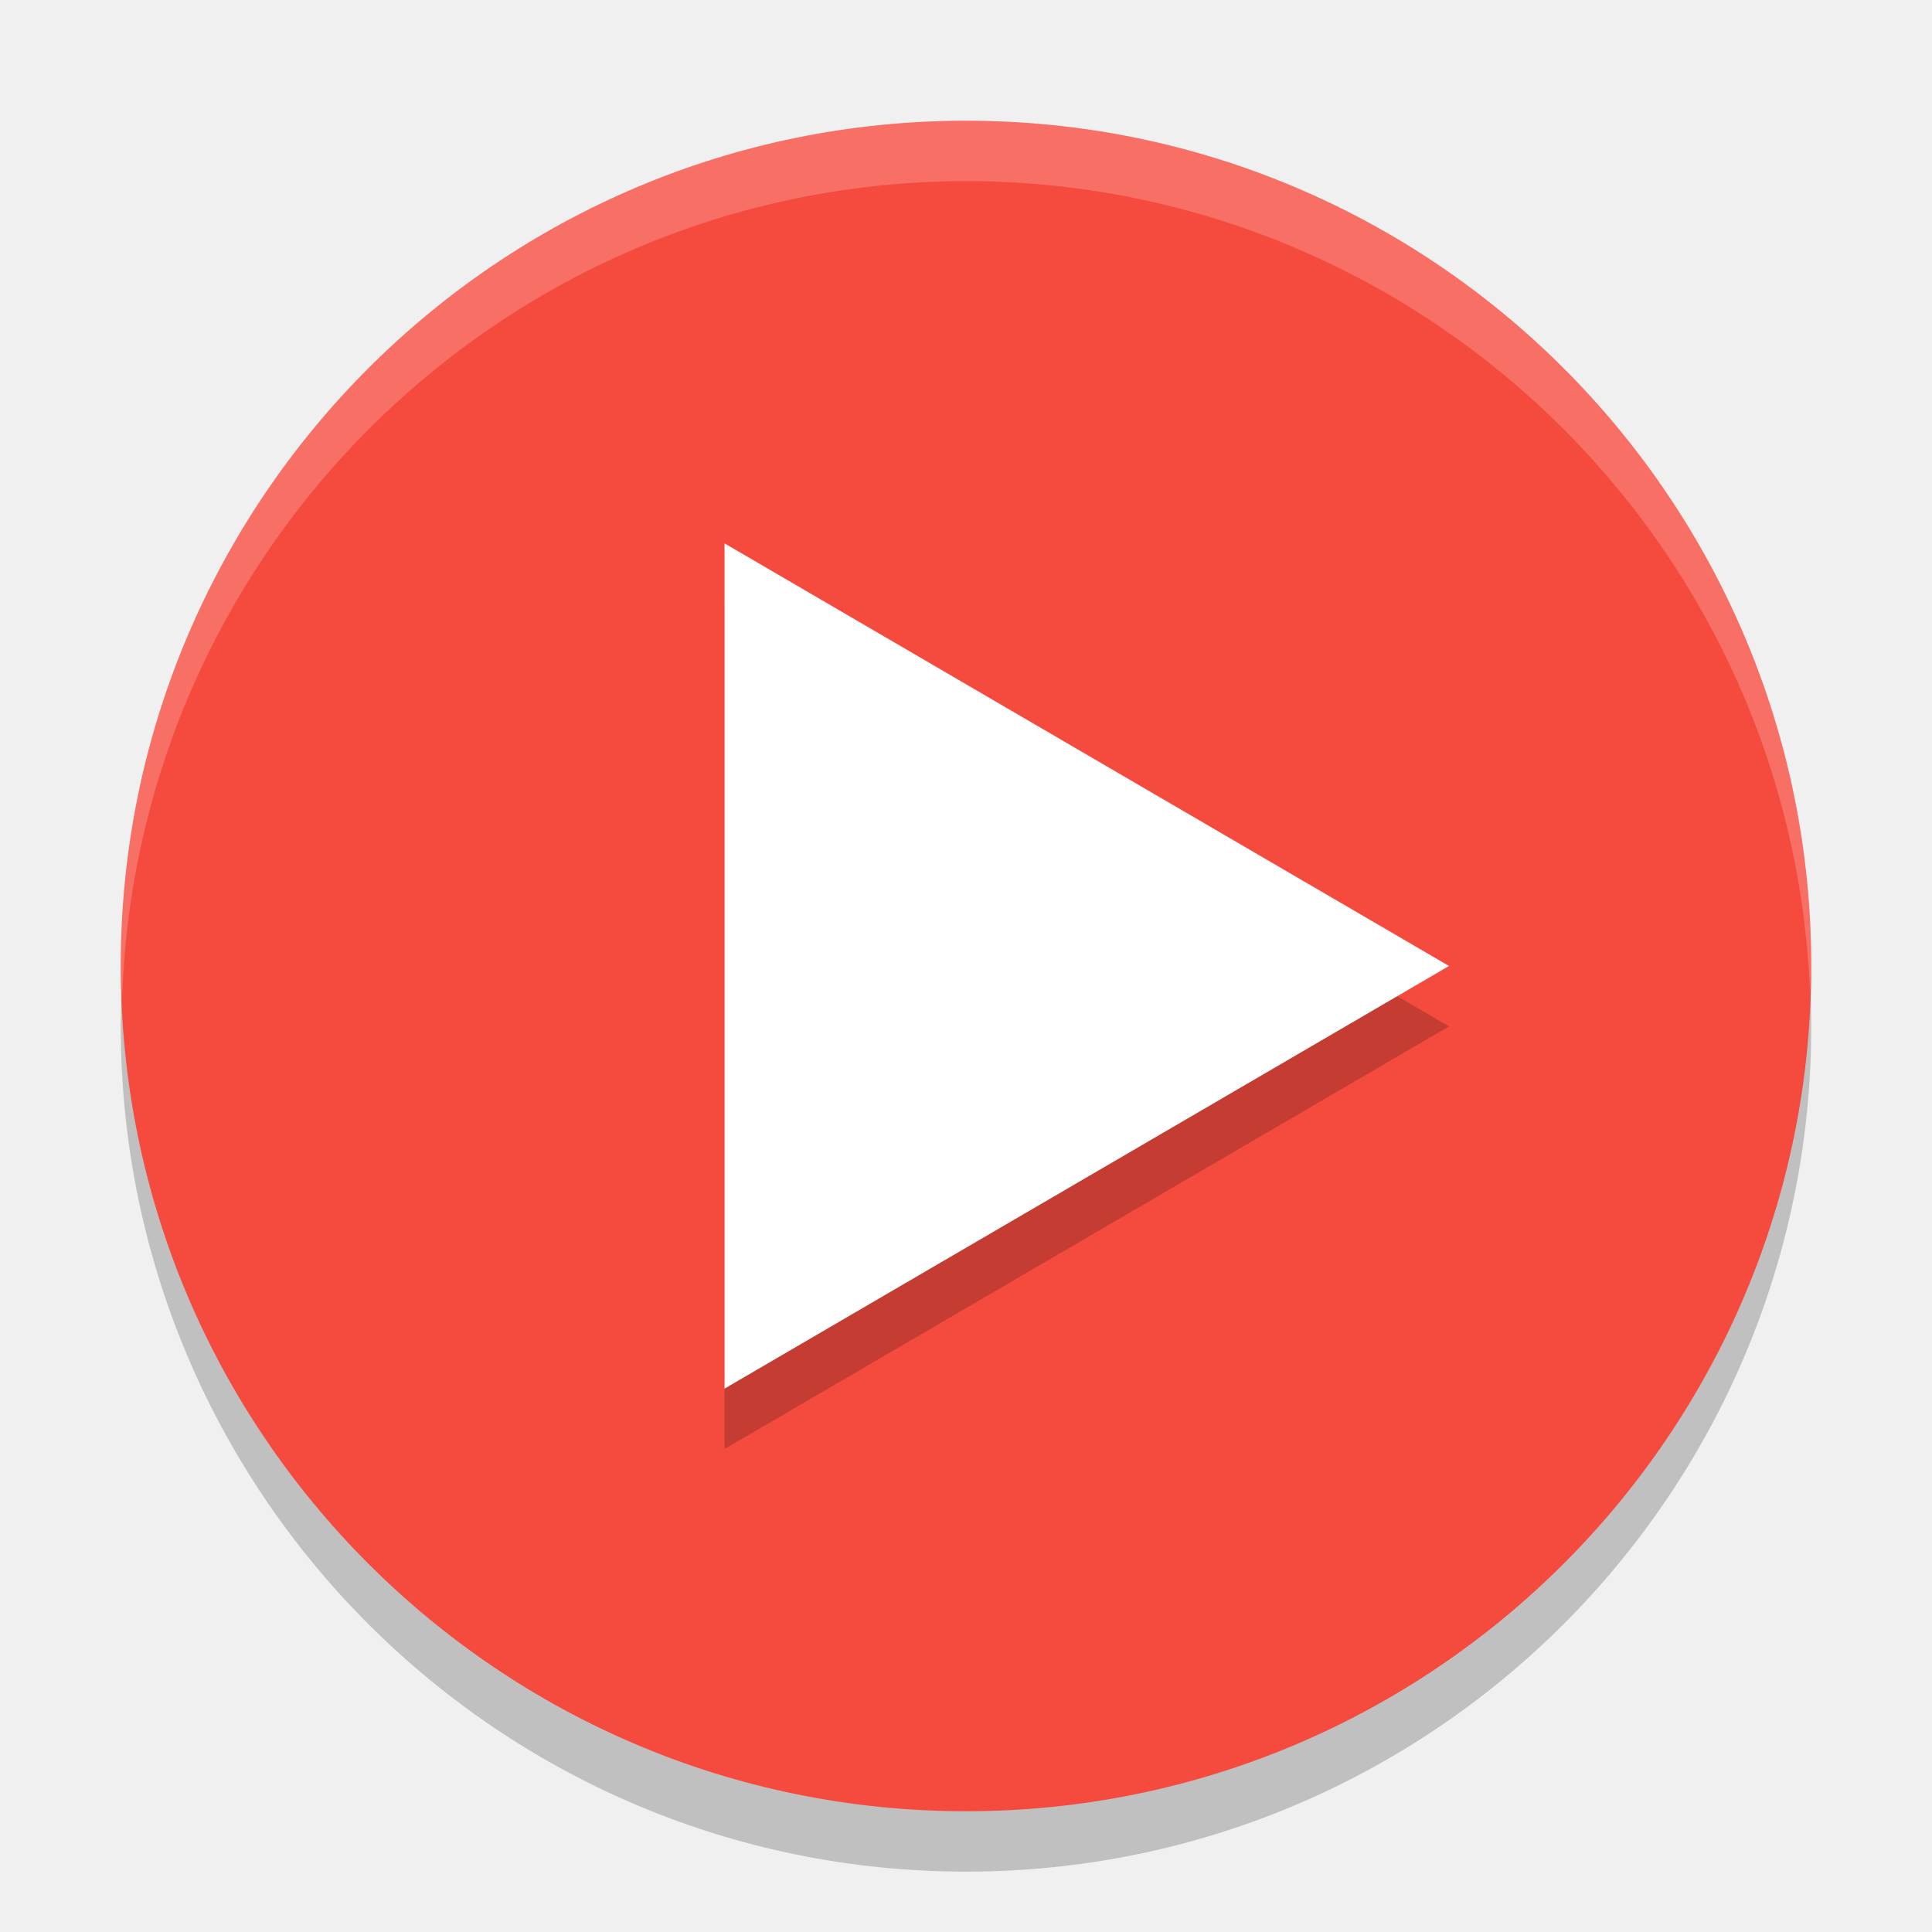
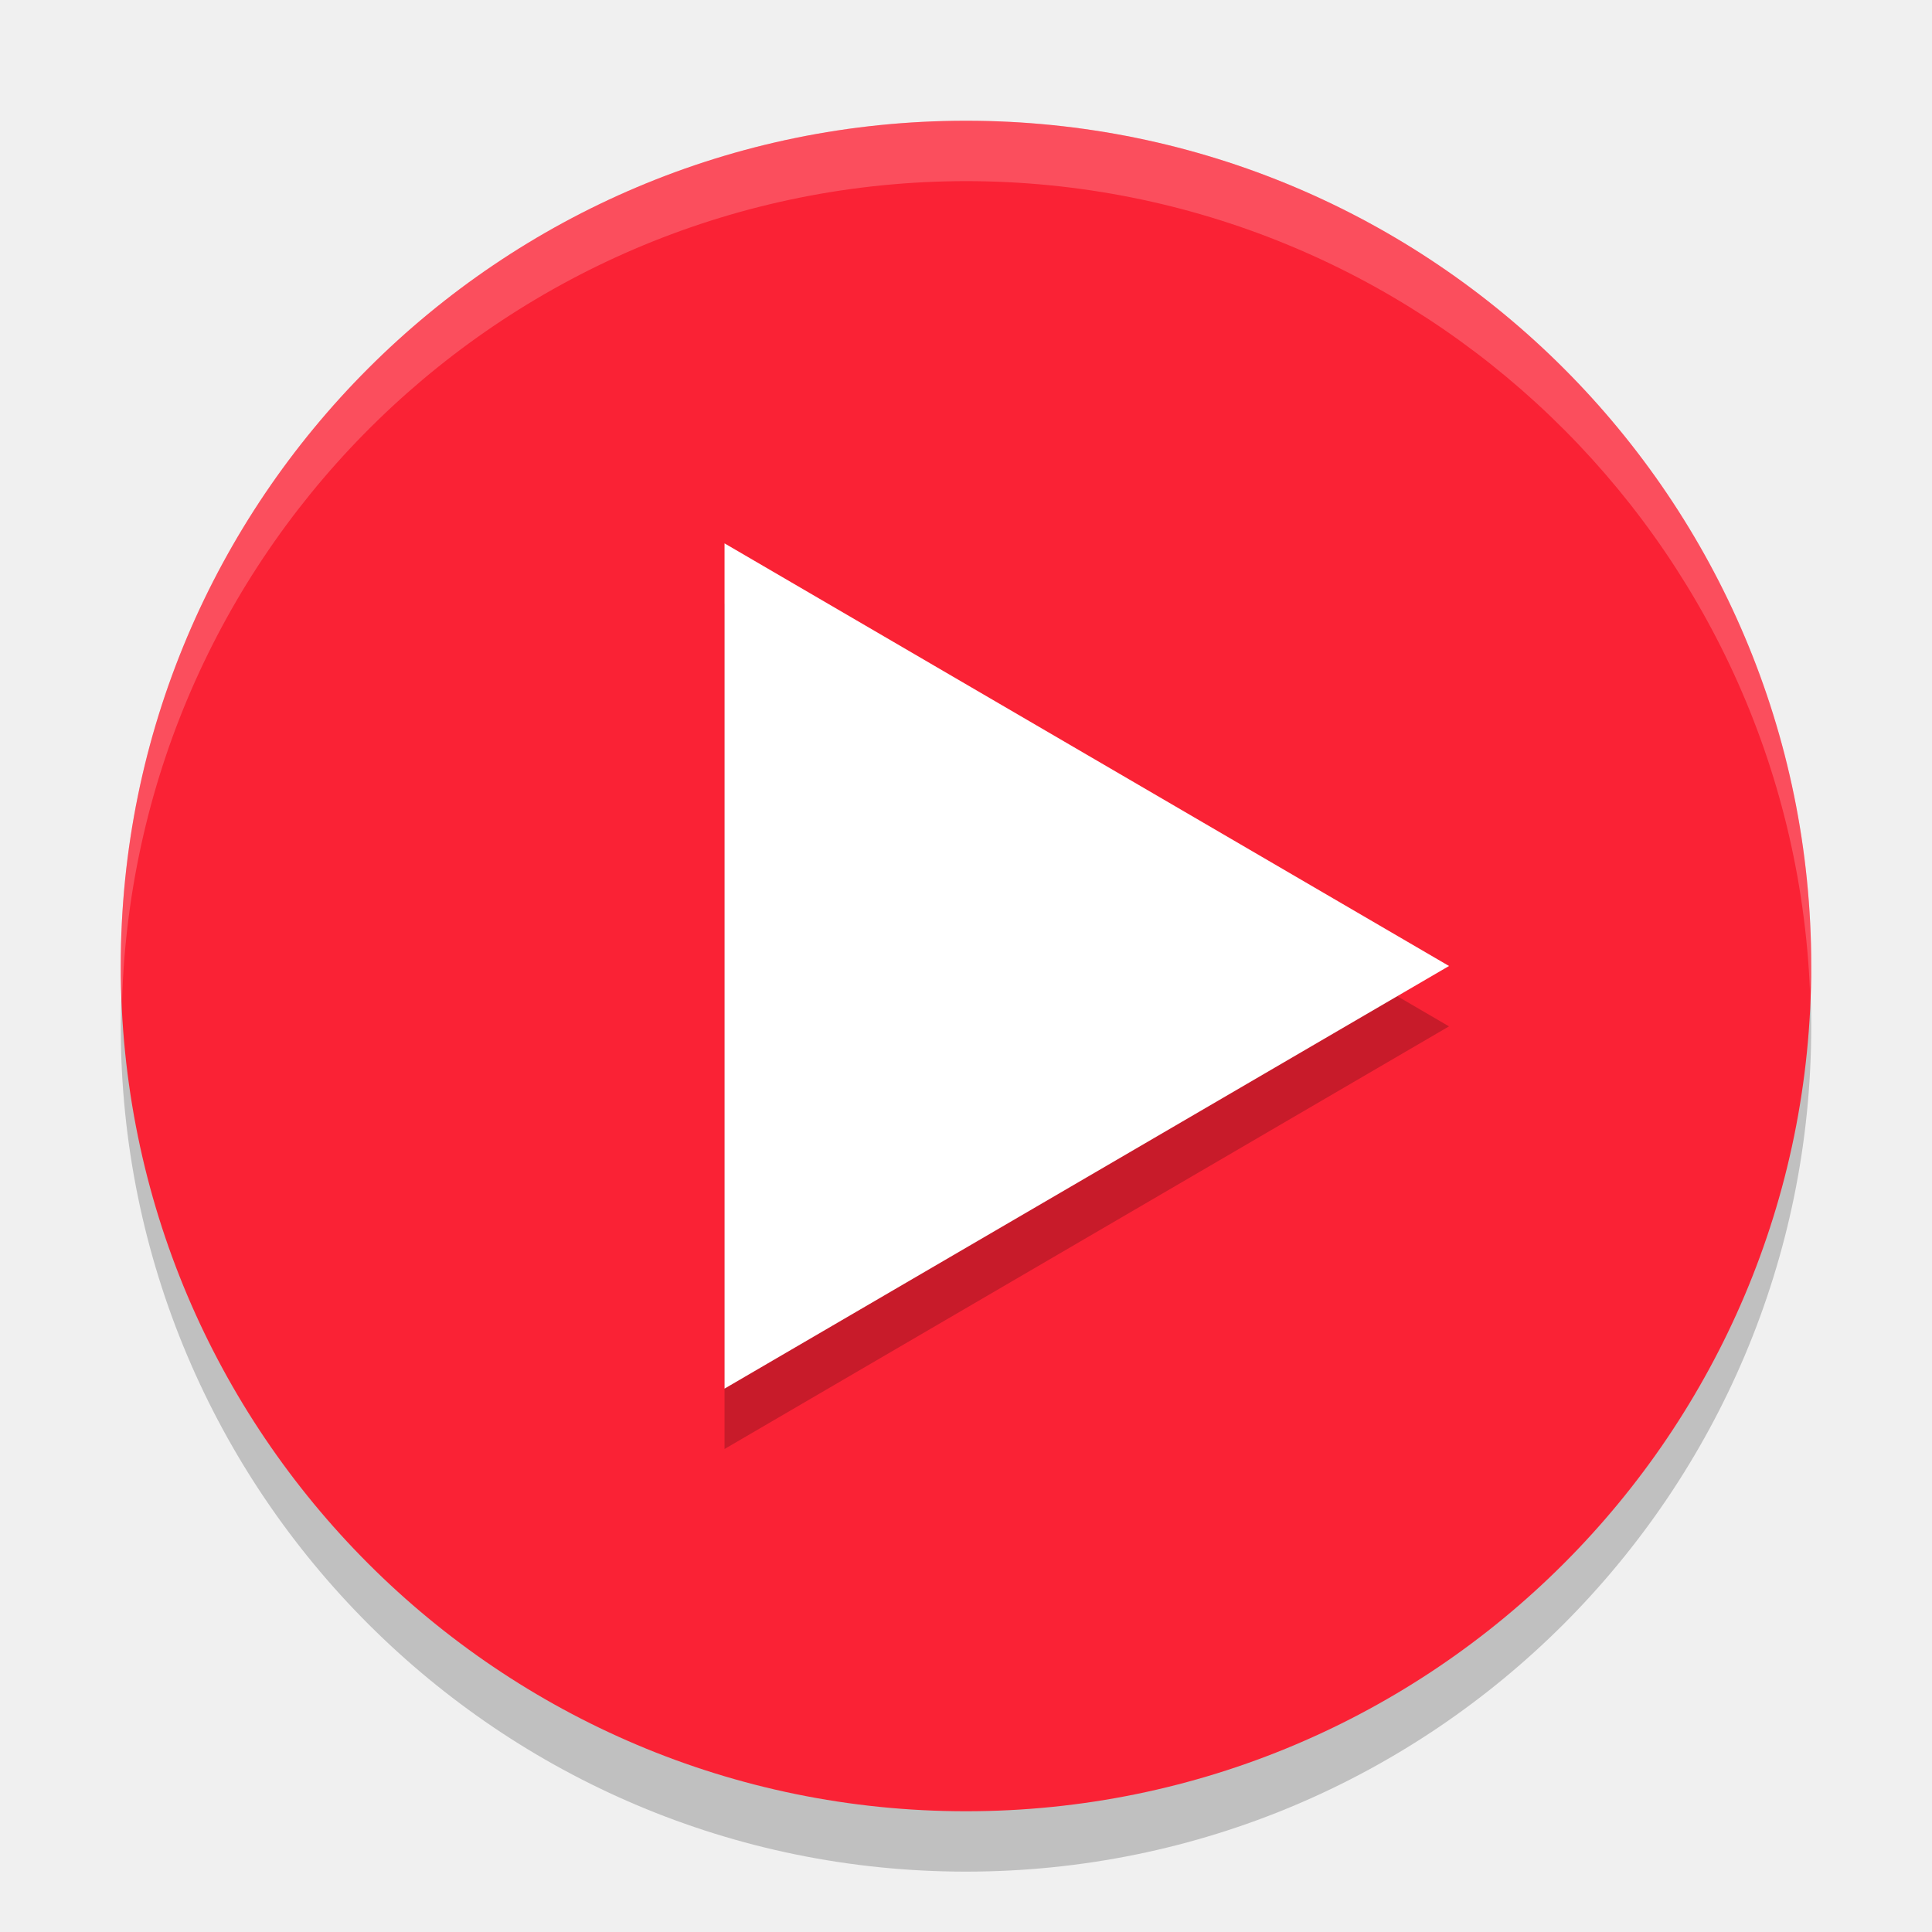
<svg xmlns="http://www.w3.org/2000/svg" width="32" height="32" version="1">
  <circle style="opacity:0.2" cx="16" cy="17" r="14" />
-   <circle style="fill:#f54b3e" cx="16" cy="16" r="14" />
+   <circle style="fill:#fa2235" cx="16" cy="16" r="14" />
  <path style="opacity:0.2" transform="matrix(0.6928204,0,0,0.7,-0.7874481,-0.2663057)" d="m 35.778,24.666 -8.66,5 -8.66,5 0,-10 0,-10 8.66,5 z" />
  <path style="fill:#ffffff" transform="matrix(0.6928204,0,0,0.7,-0.7874481,-1.266306)" d="m 35.778,24.666 -8.66,5 -8.66,5 0,-10 0,-10 8.66,5 z" />
  <path style="fill:#ffffff;opacity:0.2" d="M 16 2 A 14 14 0 0 0 2 16 A 14 14 0 0 0 2.021 16.586 A 14 14 0 0 1 16 3 A 14 14 0 0 1 29.979 16.414 A 14 14 0 0 0 30 16 A 14 14 0 0 0 16 2 z" />
</svg>
